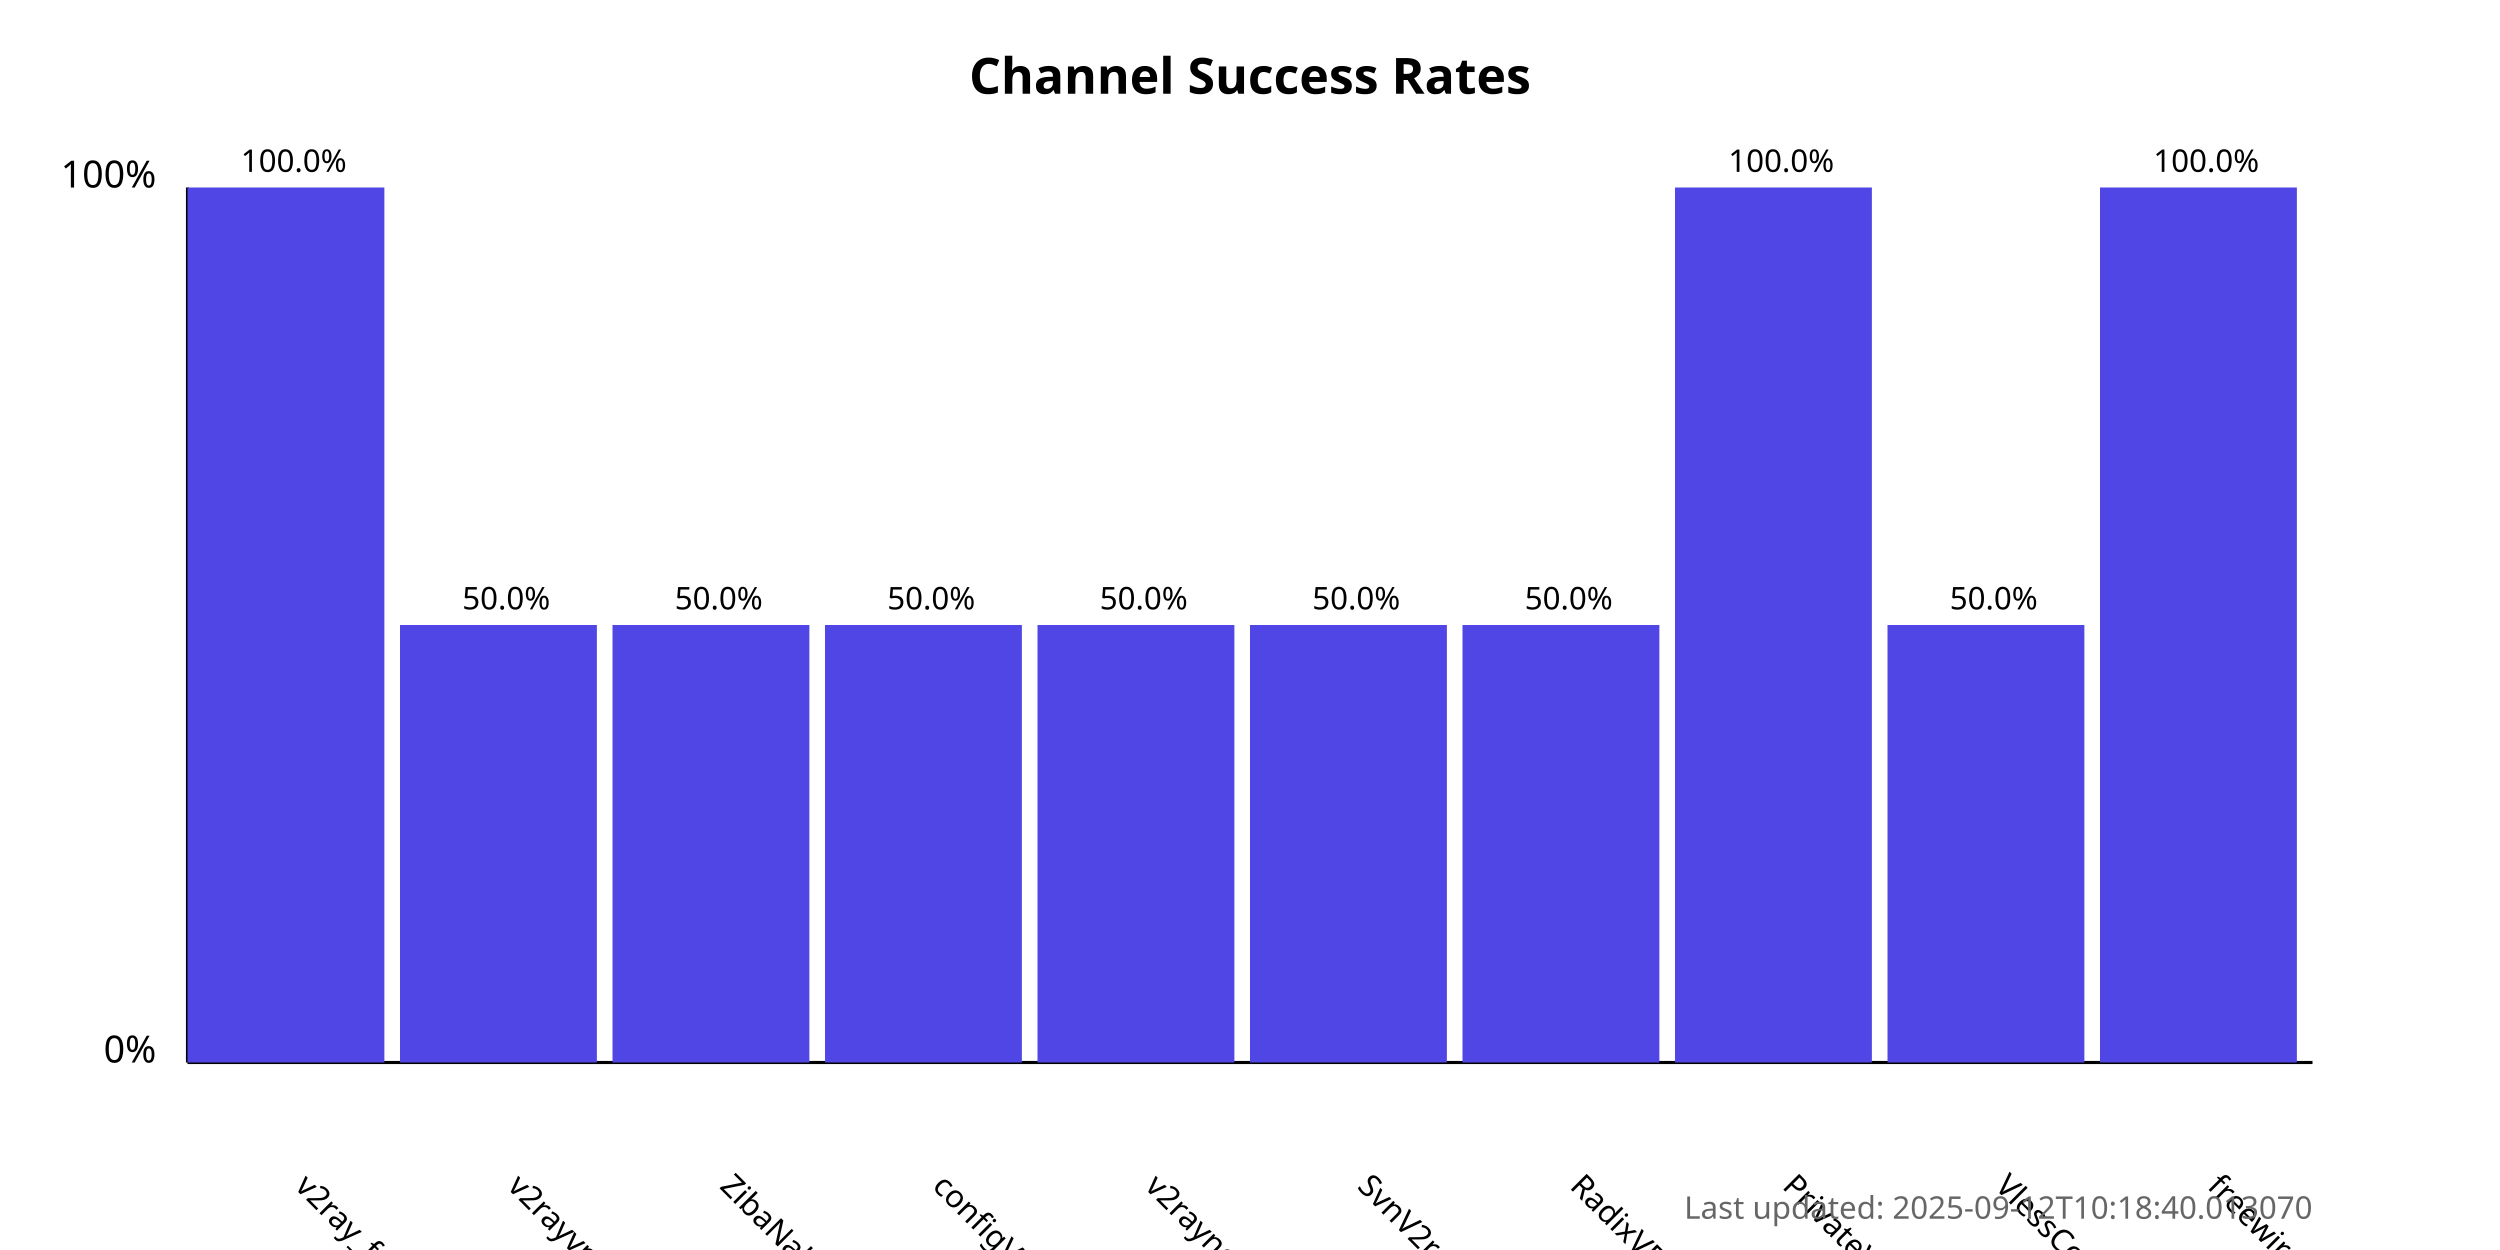
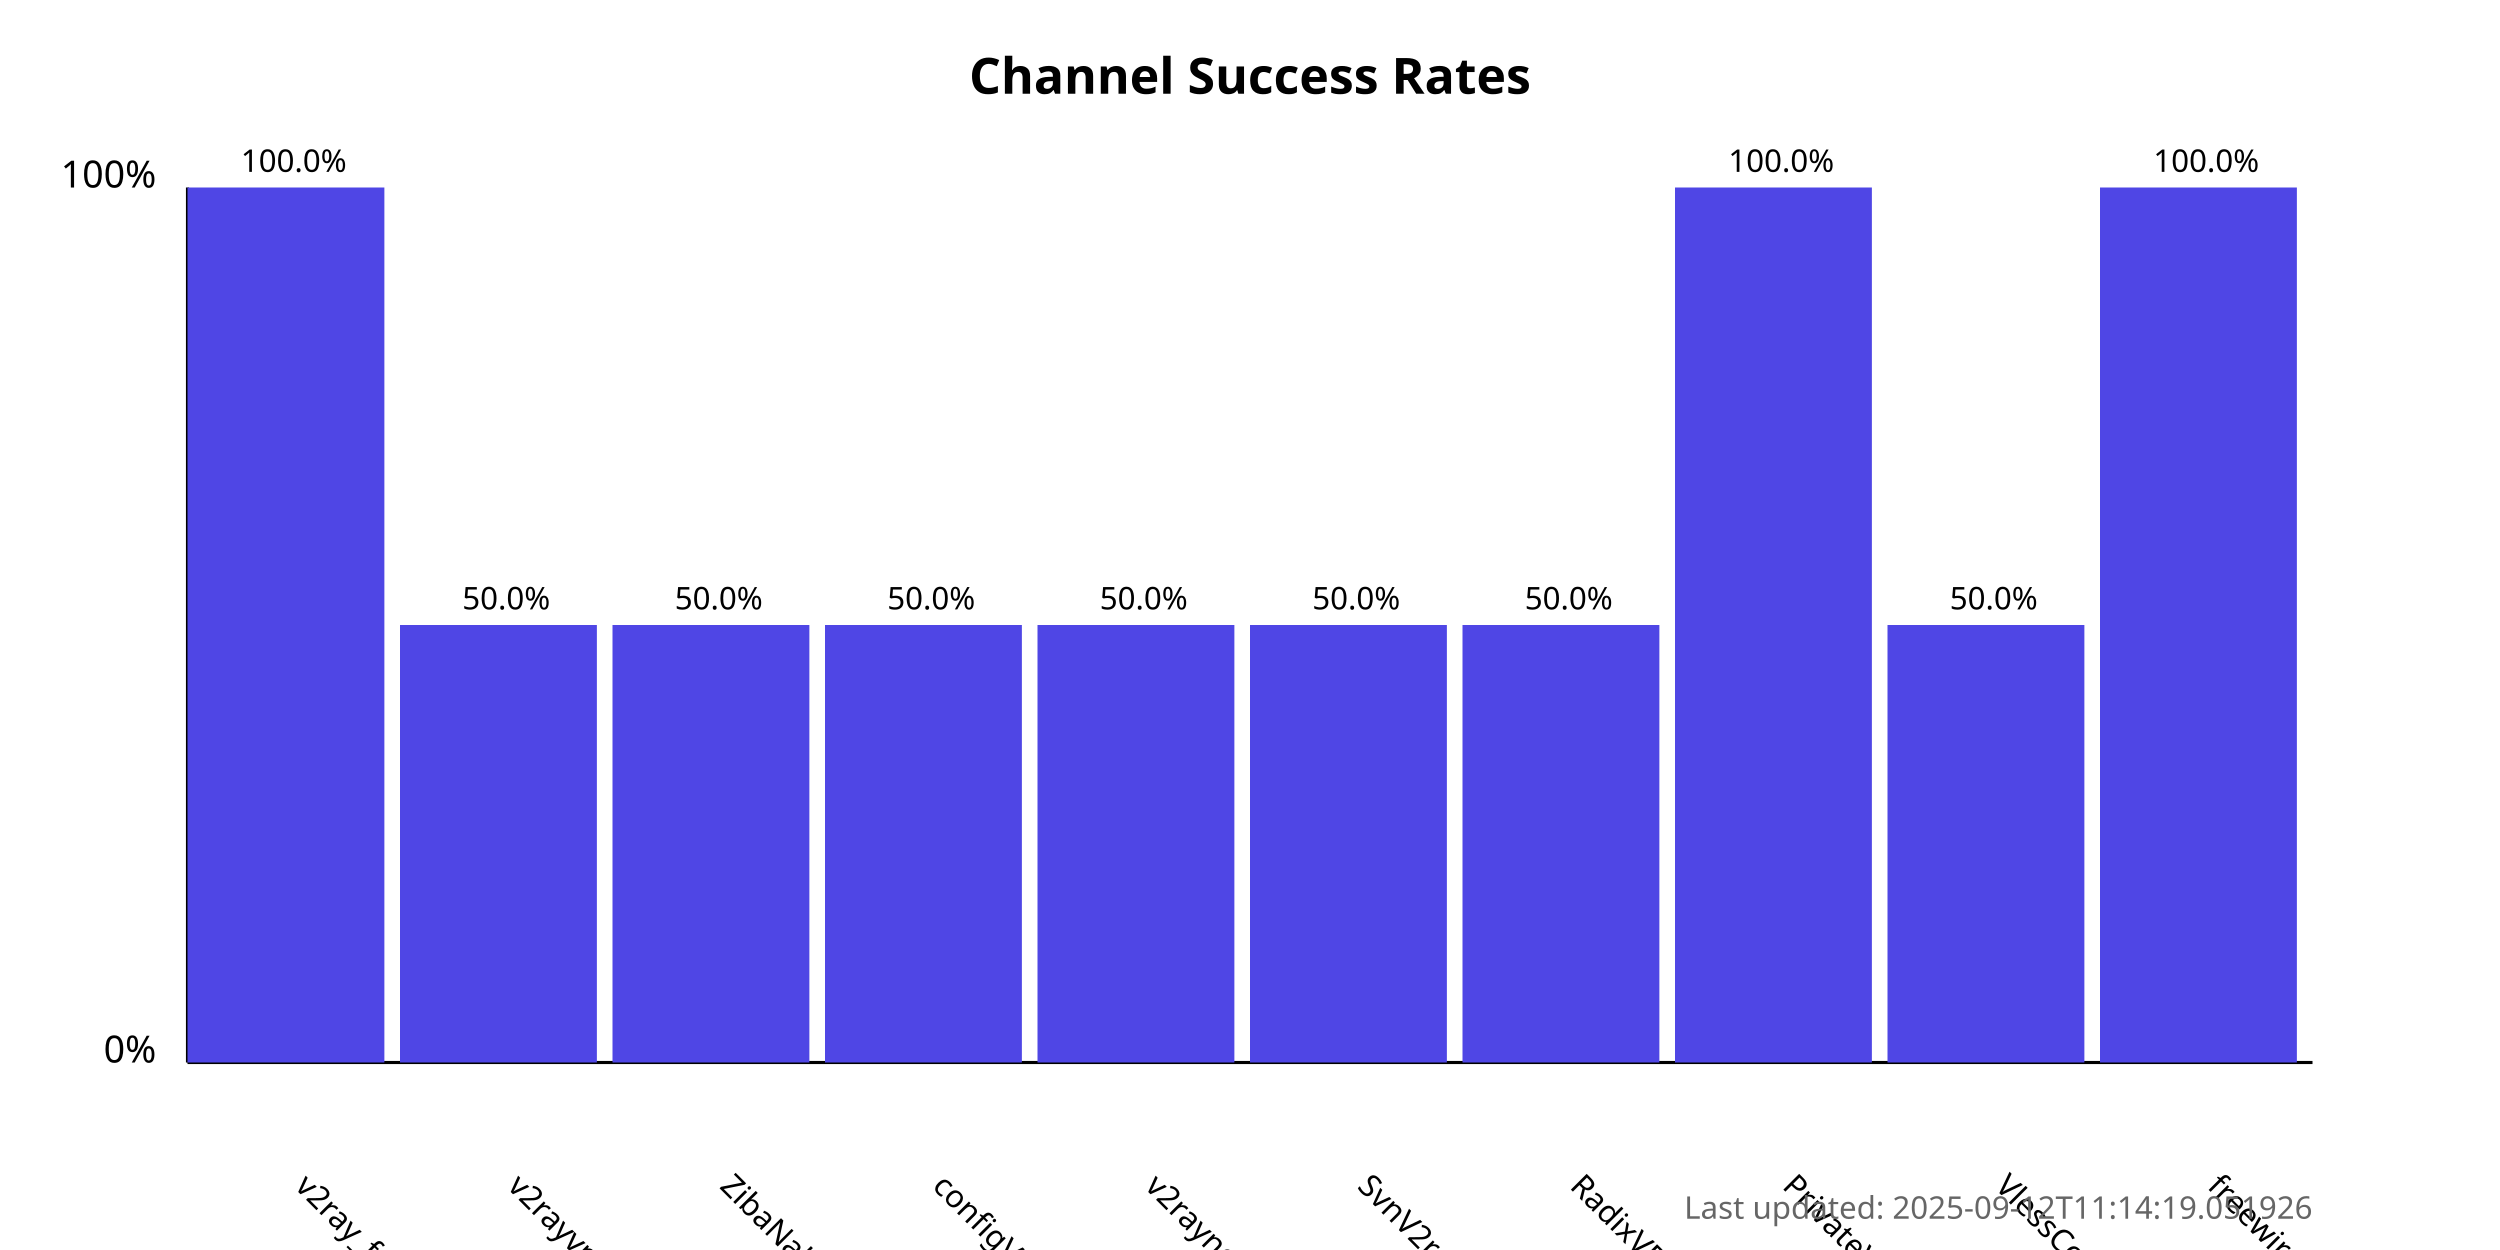
<svg xmlns="http://www.w3.org/2000/svg" width="800" height="400">
  <style>
            .chart-title { font: bold 16px sans-serif; }
            .axis-label { font: 12px sans-serif; }
            .tick-label { font: 10px sans-serif; }
            .bar { fill: #4f46e5; }
            .bar:hover { fill: #6366f1; }
            .timestamp { font: 10px sans-serif; fill: #666; }
        </style>
  <text x="400.0" y="30" text-anchor="middle" class="chart-title">
            Channel Success Rates
        </text>
  <line x1="60" y1="340" x2="60" y2="60" stroke="black" stroke-width="1" />
  <line x1="60" y1="340" x2="740" y2="340" stroke="black" stroke-width="1" />
  <text x="50" y="340" text-anchor="end" class="axis-label">0%</text>
  <text x="50" y="60" text-anchor="end" class="axis-label">100%</text>
  <g>
    <rect x="60" y="60.0" width="63.0" height="280.0" class="bar" />
    <text x="94.0" y="380" transform="rotate(45, 94.0, 380)" text-anchor="start" class="tick-label">
                v2ray_free_conf
            </text>
    <text x="94.0" y="55.0" text-anchor="middle" class="tick-label">
                100.0%
            </text>
  </g>
  <g>
    <rect x="128.0" y="200.0" width="63.0" height="140.0" class="bar" />
    <text x="162.0" y="380" transform="rotate(45, 162.0, 380)" text-anchor="start" class="tick-label">
                v2rayvpno
            </text>
    <text x="162.0" y="195.0" text-anchor="middle" class="tick-label">
                50.0%
            </text>
  </g>
  <g>
    <rect x="196.0" y="200.0" width="63.0" height="140.0" class="bar" />
    <text x="230.0" y="380" transform="rotate(45, 230.0, 380)" text-anchor="start" class="tick-label">
                ZibaNabz
            </text>
    <text x="230.0" y="195.0" text-anchor="middle" class="tick-label">
                50.0%
            </text>
  </g>
  <g>
    <rect x="264.0" y="200.0" width="63.0" height="140.0" class="bar" />
    <text x="298.0" y="380" transform="rotate(45, 298.0, 380)" text-anchor="start" class="tick-label">
                configV2rayForFree
            </text>
    <text x="298.0" y="195.0" text-anchor="middle" class="tick-label">
                50.0%
            </text>
  </g>
  <g>
    <rect x="332.0" y="200.0" width="63.0" height="140.0" class="bar" />
    <text x="366.0" y="380" transform="rotate(45, 366.0, 380)" text-anchor="start" class="tick-label">
                v2rayngvpn
            </text>
    <text x="366.0" y="195.0" text-anchor="middle" class="tick-label">
                50.0%
            </text>
  </g>
  <g>
    <rect x="400.0" y="200.0" width="63.0" height="140.0" class="bar" />
    <text x="434.0" y="380" transform="rotate(45, 434.0, 380)" text-anchor="start" class="tick-label">
                SvnV2ray
            </text>
    <text x="434.0" y="195.0" text-anchor="middle" class="tick-label">
                50.0%
            </text>
  </g>
  <g>
    <rect x="468.0" y="200.0" width="63.0" height="140.0" class="bar" />
    <text x="502.0" y="380" transform="rotate(45, 502.0, 380)" text-anchor="start" class="tick-label">
                RadixVPN
            </text>
    <text x="502.0" y="195.0" text-anchor="middle" class="tick-label">
                50.0%
            </text>
  </g>
  <g>
    <rect x="536.0" y="60.0" width="63.0" height="280.0" class="bar" />
    <text x="570.0" y="380" transform="rotate(45, 570.0, 380)" text-anchor="start" class="tick-label">
                PrivateVPNs
            </text>
    <text x="570.0" y="55.0" text-anchor="middle" class="tick-label">
                100.0%
            </text>
  </g>
  <g>
    <rect x="604.0" y="200.0" width="63.0" height="140.0" class="bar" />
    <text x="638.0" y="380" transform="rotate(45, 638.0, 380)" text-anchor="start" class="tick-label">
                VlessConfig
            </text>
    <text x="638.0" y="195.0" text-anchor="middle" class="tick-label">
                50.0%
            </text>
  </g>
  <g>
    <rect x="672.0" y="60.0" width="63.0" height="280.0" class="bar" />
    <text x="706.0" y="380" transform="rotate(45, 706.0, 380)" text-anchor="start" class="tick-label">
                freewireguard
            </text>
    <text x="706.0" y="55.0" text-anchor="middle" class="tick-label">
                100.0%
            </text>
  </g>
  <text x="740" y="390" text-anchor="end" class="timestamp">
-             Last updated: 2025-09-12T10:18:40.013070
+             Last updated: 2025-09-12T11:14:19.051926
        </text>
</svg>
